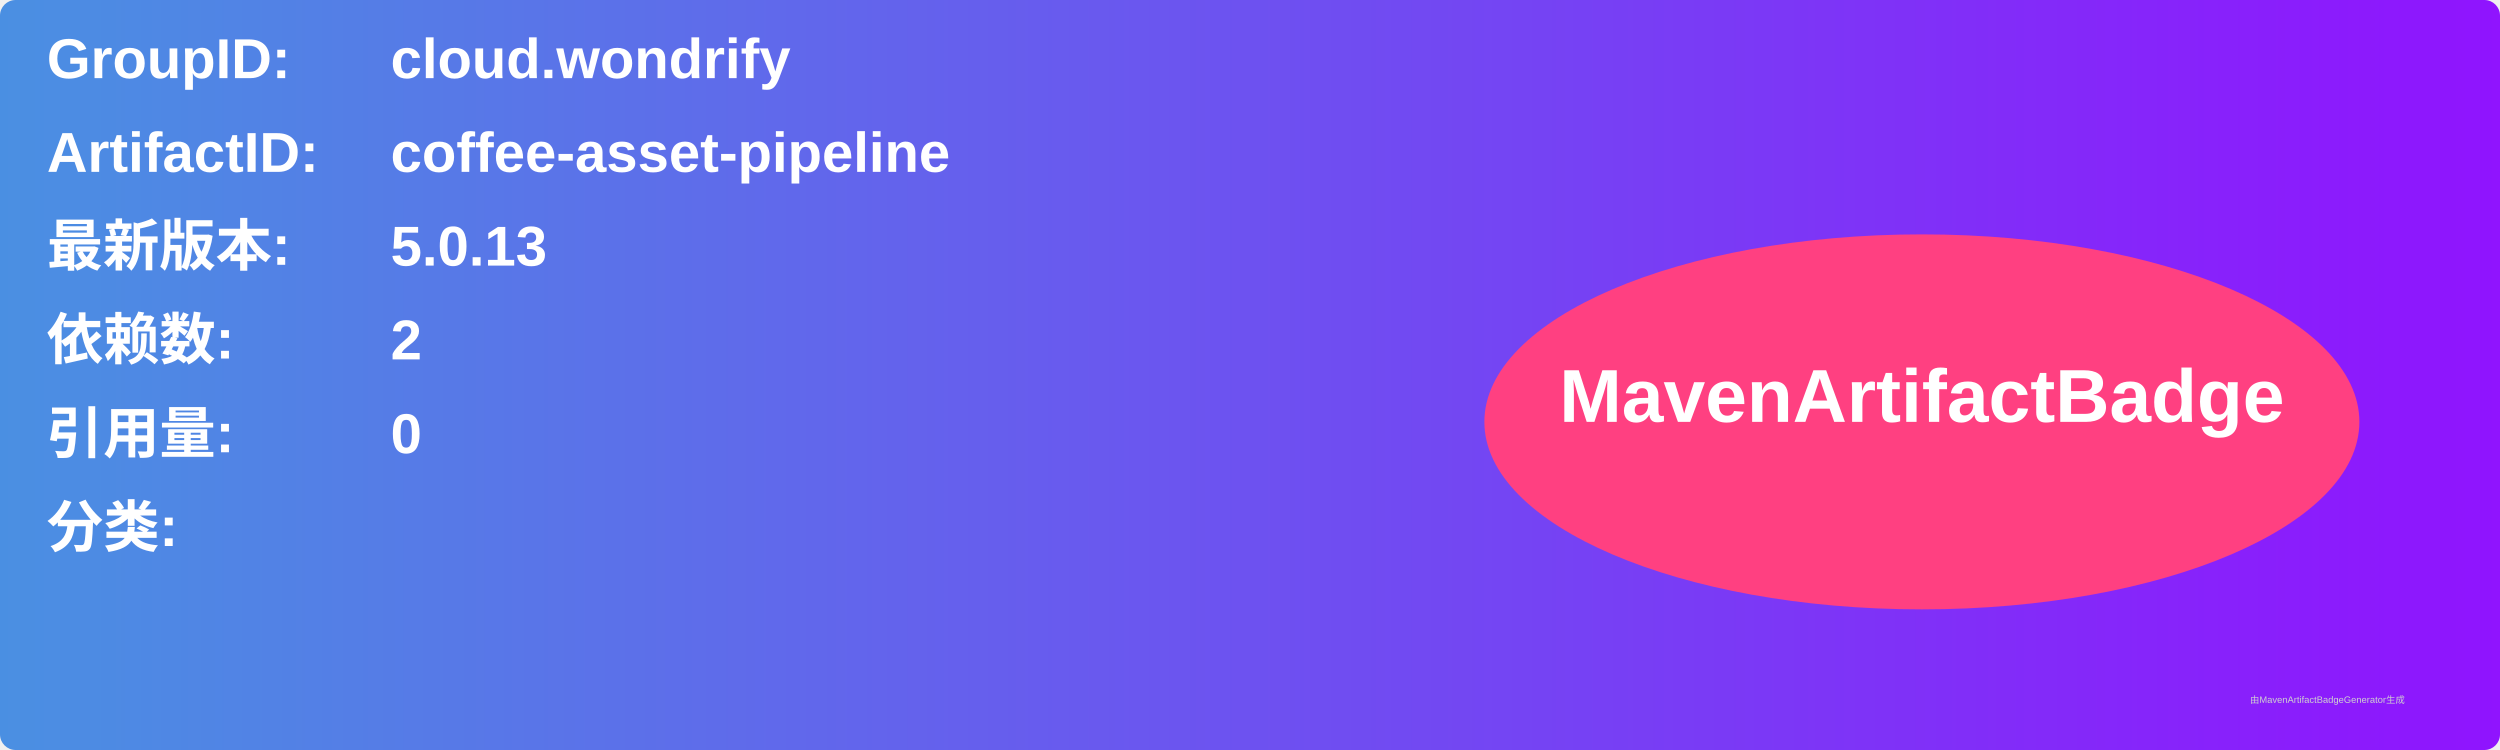
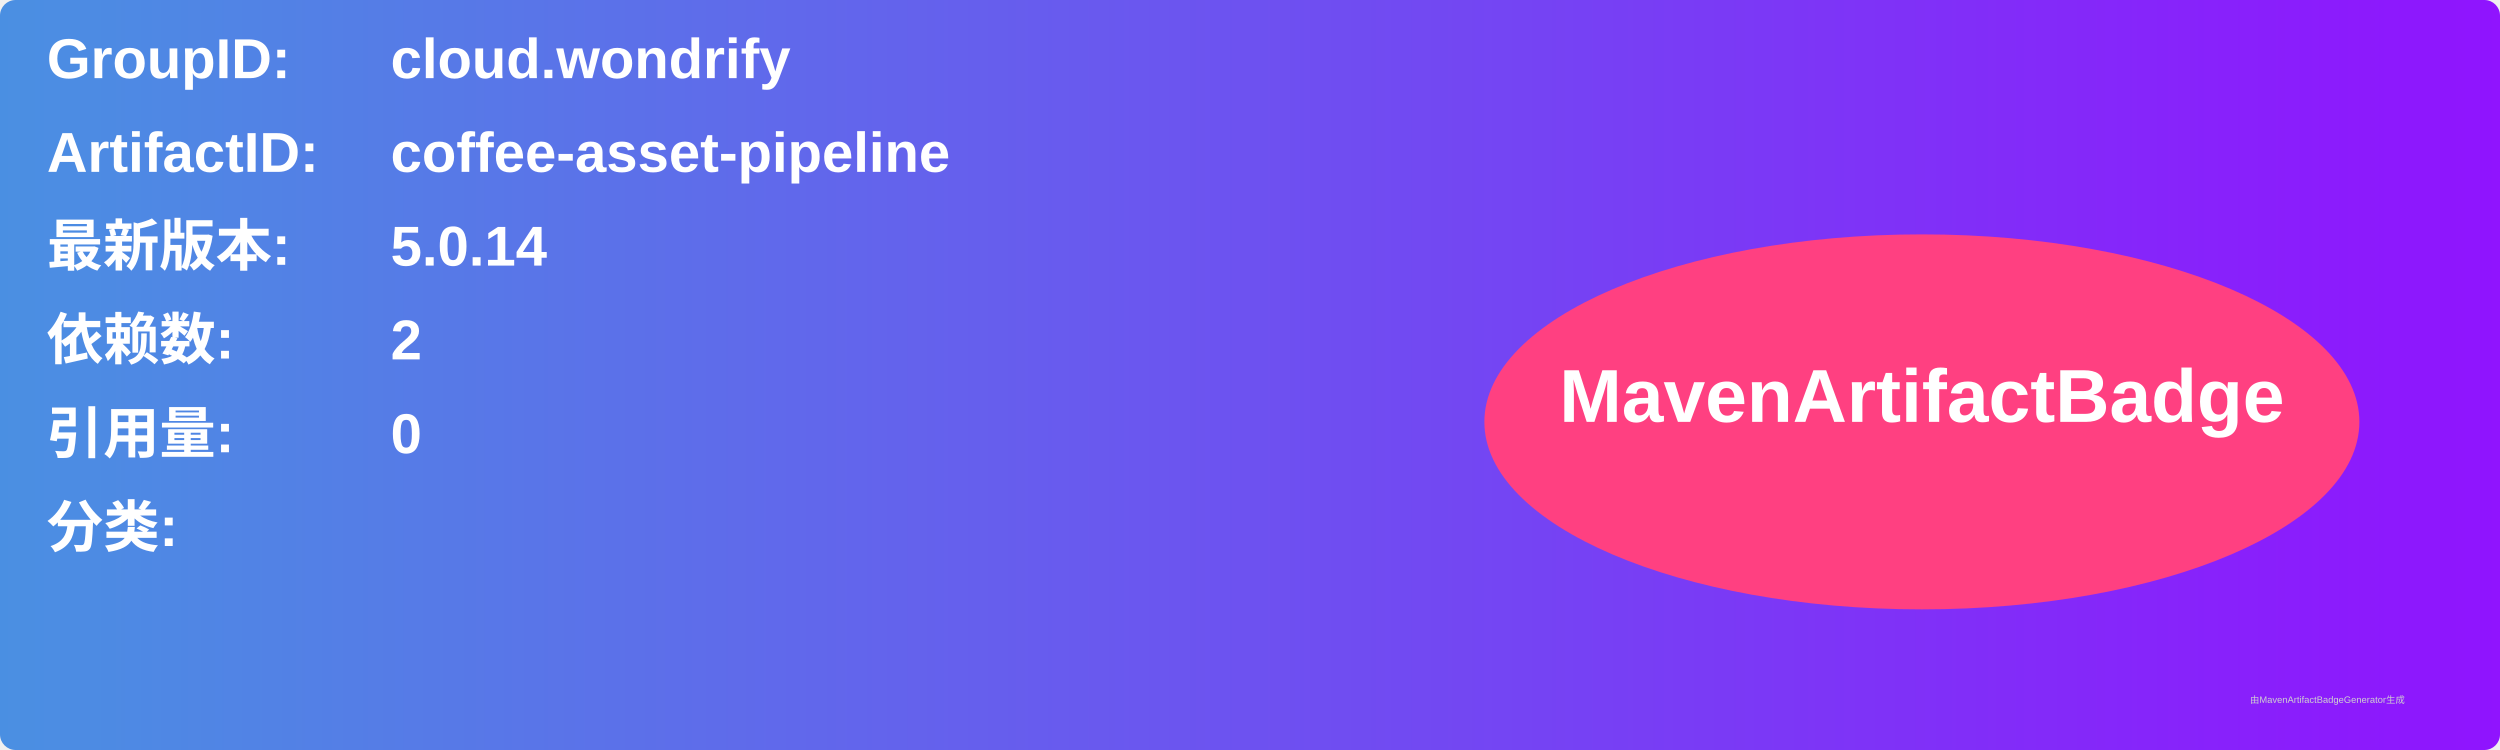
<svg xmlns="http://www.w3.org/2000/svg" width="800" height="240" viewBox="0 0 800 240">
  <linearGradient id="grad" x1="0%" y1="0%" x2="100%" y2="0%">
    <stop offset="0%" stop-color="#4a90e2" />
    <stop offset="100%" stop-color="#9013fe" />
  </linearGradient>
  <rect width="100%" height="100%" rx="5" ry="5" fill="url(#grad)" />
  <g transform="translate(15, 15)">
    <text x="0" y="10" font-family="Arial" font-size="18" fill="white" font-weight="bold" width="260">GroupID:</text>
    <text x="110" y="10" font-family="Arial" font-size="18" fill="white" font-weight="bold" width="460">cloud.wondrify</text>
    <text x="0" y="40" font-family="Arial" font-size="18" fill="white" font-weight="bold" width="260">ArtifactID:</text>
    <text x="110" y="40" font-family="Arial" font-size="18" fill="white" font-weight="bold" width="460">coffee-asset-pipeline</text>
    <text x="0" y="70" font-family="Arial" font-size="18" fill="white" font-weight="bold">最新版本:</text>
    <text x="110" y="70" font-family="Arial" font-size="18" fill="white" font-weight="bold">
-       <tspan font-weight="bold">5.0.13</tspan>
+       <tspan font-weight="bold">5.0.14</tspan>
    </text>
    <text x="0" y="100" font-family="Arial" font-size="18" fill="white" font-weight="bold">依赖数: </text>
    <text x="110" y="100" font-family="Arial" font-size="18" fill="white">
      <tspan font-weight="bold">2</tspan>
    </text>
    <text x="0" y="130" font-family="Arial" font-size="18" fill="white" font-weight="bold">引用量: </text>
    <text x="110" y="130" font-family="Arial" font-size="18" fill="white">
      <tspan font-weight="bold">0</tspan>
    </text>
    <text x="0" y="160" font-family="Arial" font-size="18" fill="white" font-weight="bold">分类:</text>
    <text x="10" y="190" font-family="Arial" font-size="10" fill="white">
      <tspan font-weight="bold" />
    </text>
    <ellipse cx="600" cy="120" rx="140" ry="60" fill="#ff4081" />
    <text x="600" y="120" text-anchor="middle" font-family="Arial" font-size="24" fill="white" font-weight="bold">MavenArtifactBadge</text>
  </g>
  <text x="720" y="225" font-family="Arial" font-size="3" fill="#d0d0d0">由MavenArtifactBadgeGenerator生成</text>
</svg>
